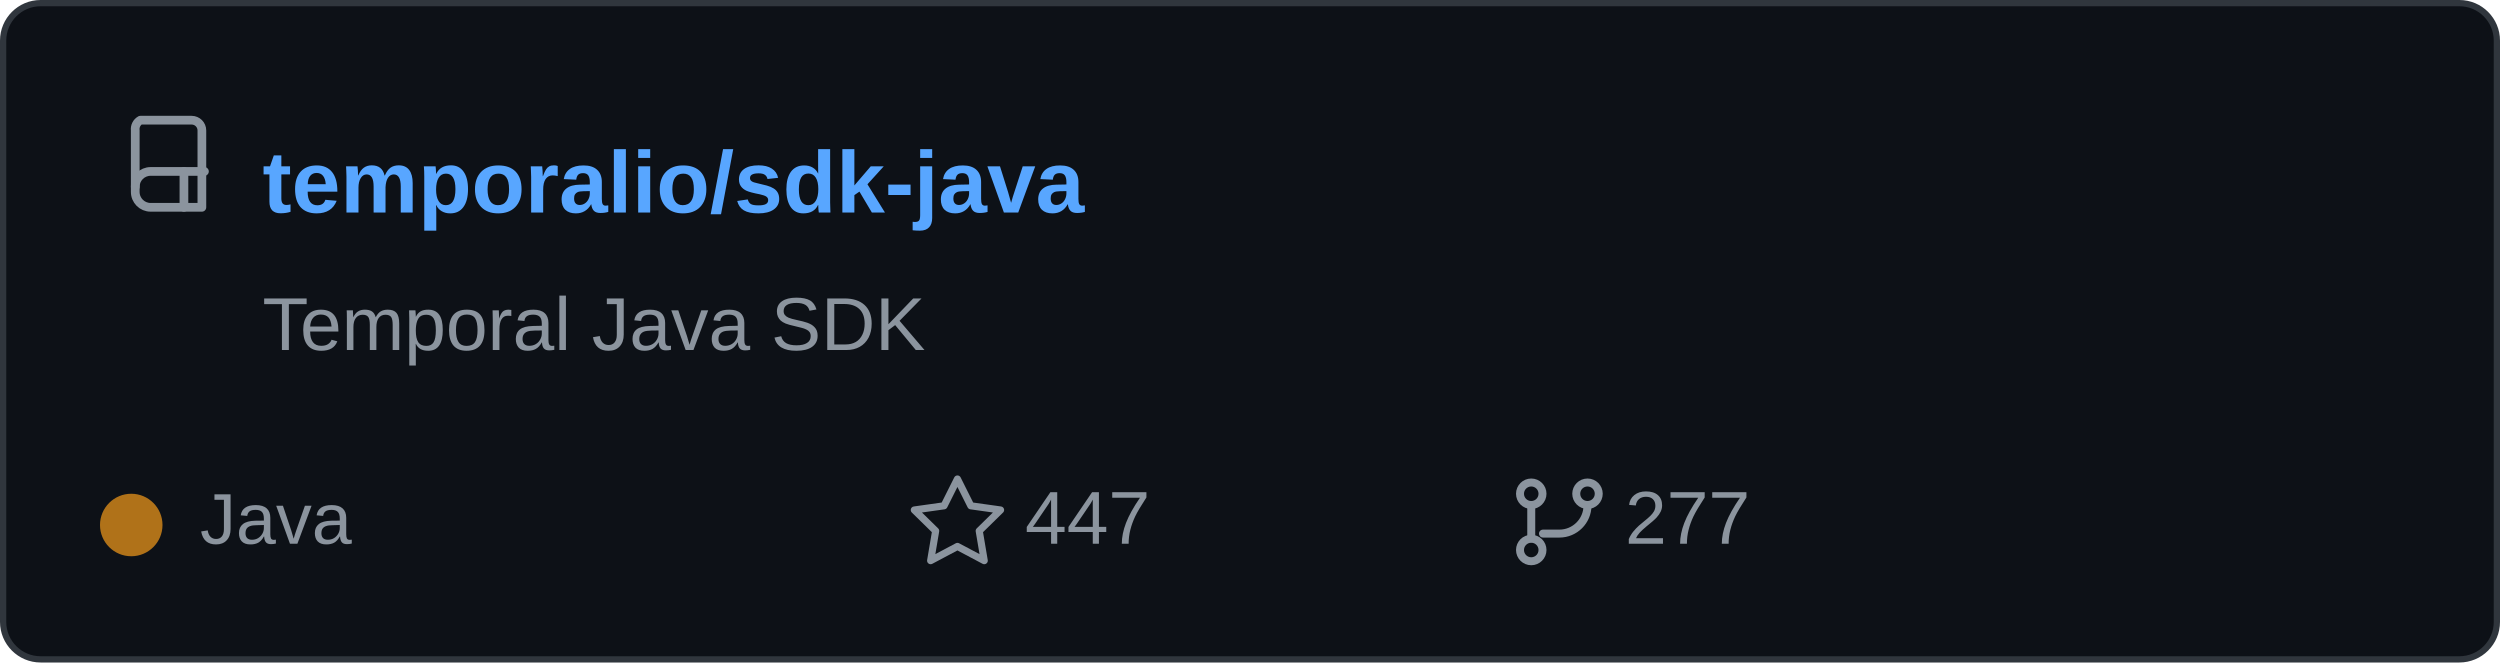
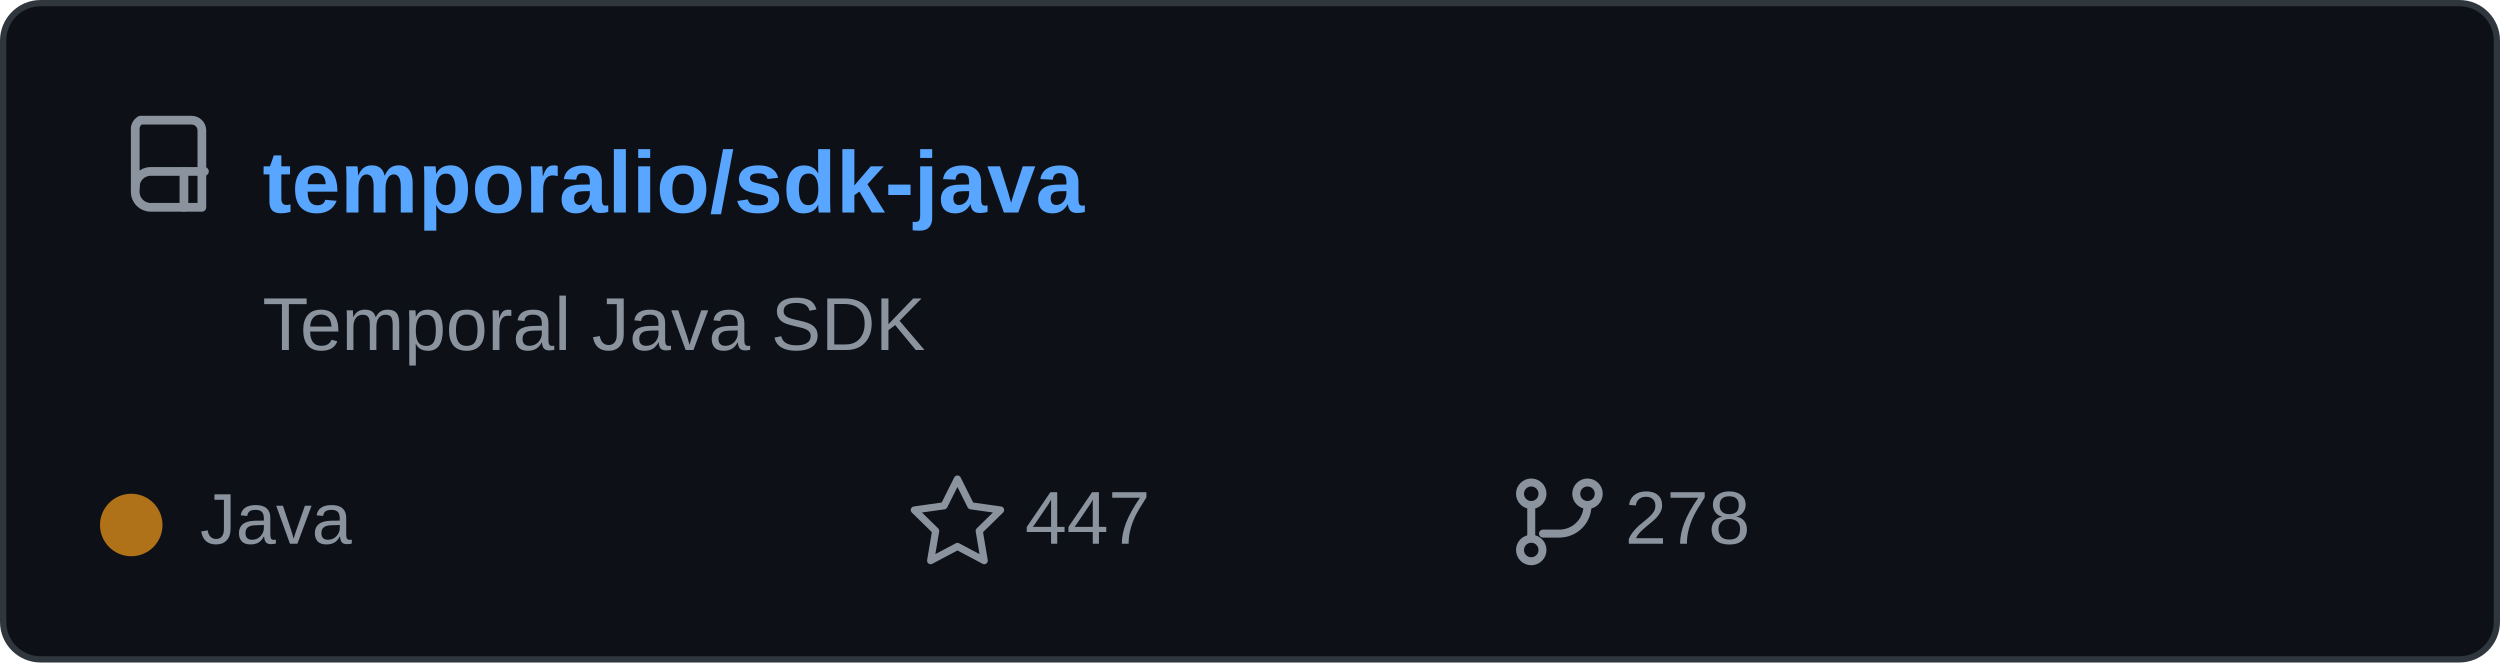
<svg xmlns="http://www.w3.org/2000/svg" width="400" height="106" viewBox="0 0 400 106" role="img" aria-labelledby="title">
  <rect x="0.5" y="0.5" width="399" height="105" rx="6" fill="#0d1117" stroke="#30363d" />
  <g transform="translate(20 18) scale(0.82)" fill="none" stroke="#8b949e" stroke-linecap="round" stroke-linejoin="round" stroke-width="1.7">
    <path d="M3 1.5h10a2 2 0 0 1 2 2v15H5a3 3 0 0 1-3-3v-12a2 2 0 0 1 1-2z" />
    <path d="M2 14.5a3 3 0 0 1 3-3h10.5" />
    <path d="M11.5 11.5v7" />
  </g>
  <text x="42" y="34" fill="#58a6ff" font-family="Arial,Helvetica,sans-serif" font-size="14" font-weight="600">temporalio/sdk-java</text>
  <text x="42" y="56" fill="#8b949e" font-family="Arial,Helvetica,sans-serif" font-size="12">Temporal Java SDK</text>
  <circle cx="21" cy="84" r="5" fill="#b07219" />
  <text x="32" y="87" fill="#8b949e" font-family="Arial,Helvetica,sans-serif" font-size="11.5">Java</text>
  <path d="m157 92 3.2 6.4 7.1 1-5.1 5 1.2 7.1-6.4-3.4-6.4 3.4 1.2-7.1-5.1-5 7.1-1z" transform="translate(48 15) scale(0.67)" fill="none" stroke="#8b949e" stroke-linejoin="round" stroke-width="1.7" />
  <text x="164" y="87" fill="#8b949e" font-family="Arial,Helvetica,sans-serif" font-size="12">447</text>
  <g transform="translate(242 76) scale(0.75)" fill="none" stroke="#8b949e" stroke-linecap="round" stroke-linejoin="round" stroke-width="1.7">
    <circle cx="4" cy="4" r="2.4" />
    <circle cx="16" cy="4" r="2.4" />
    <circle cx="4" cy="16" r="2.4" />
    <path d="M4 6.5v7M16 6.5a6 6 0 0 1-6 6H6.5" />
  </g>
-   <text x="260" y="87" fill="#8b949e" font-family="Arial,Helvetica,sans-serif" font-size="12">277</text>
+   <text x="260" y="87" fill="#8b949e" font-family="Arial,Helvetica,sans-serif" font-size="12">278</text>
</svg>
